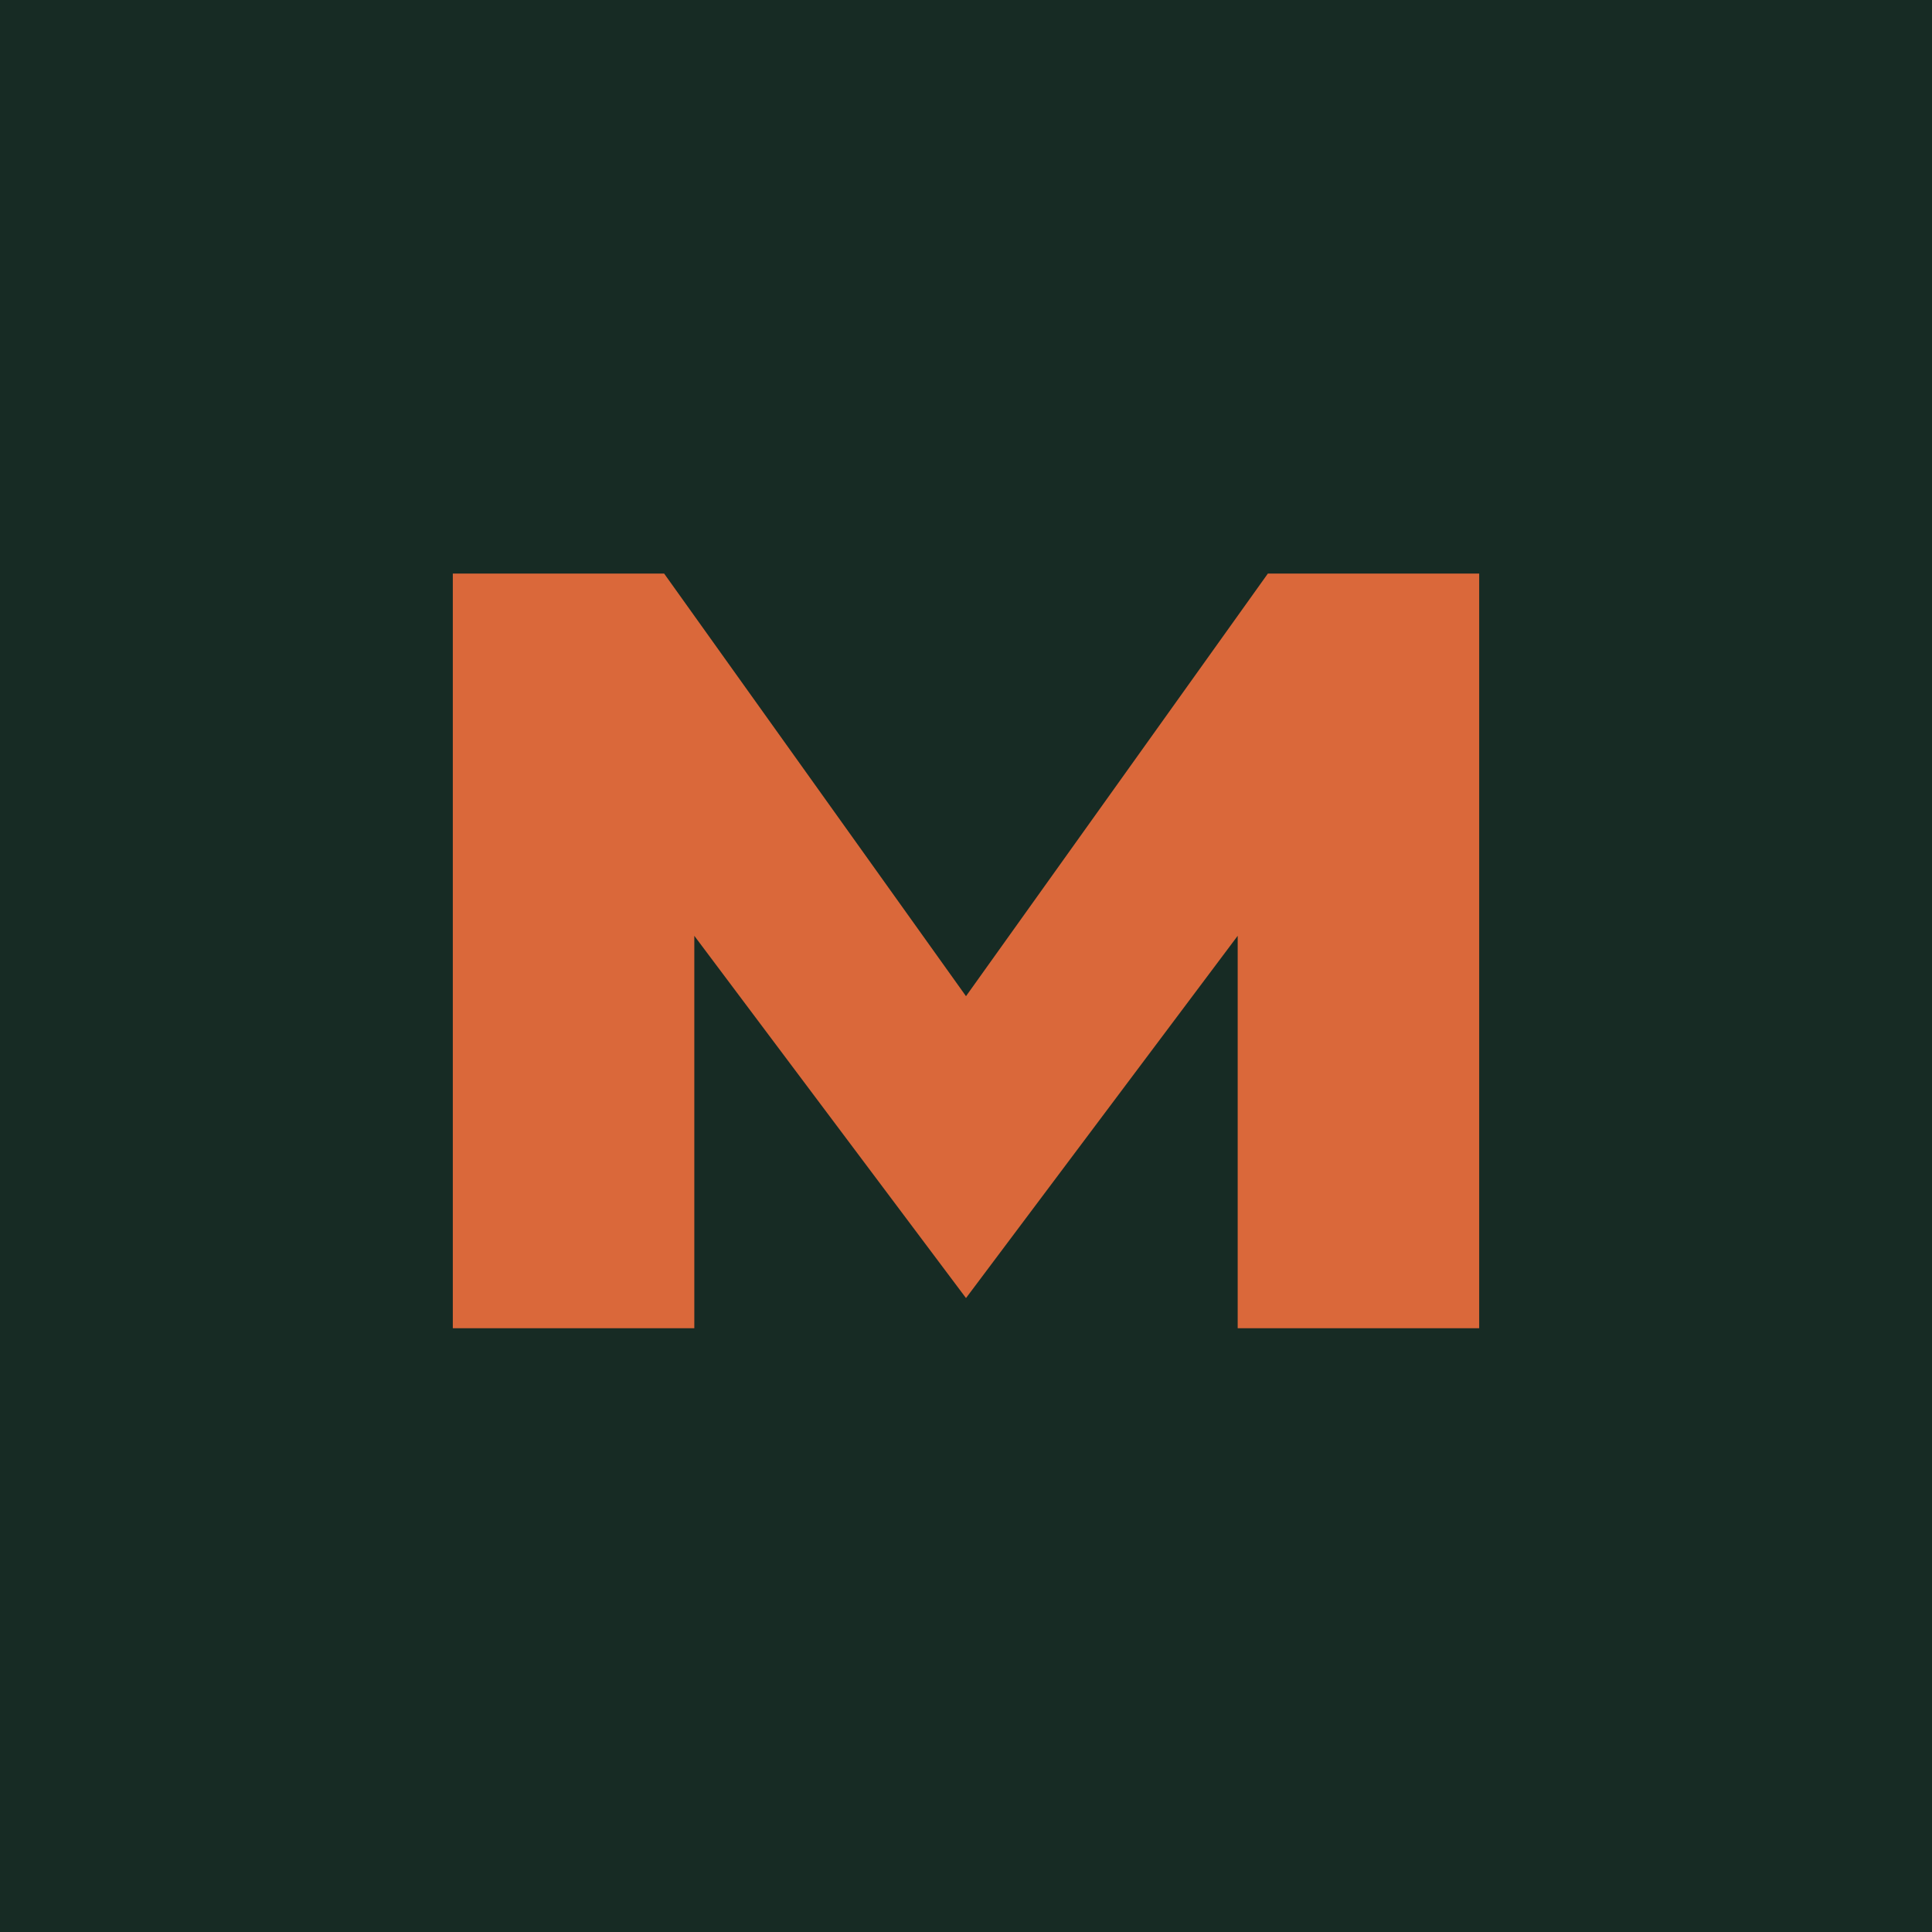
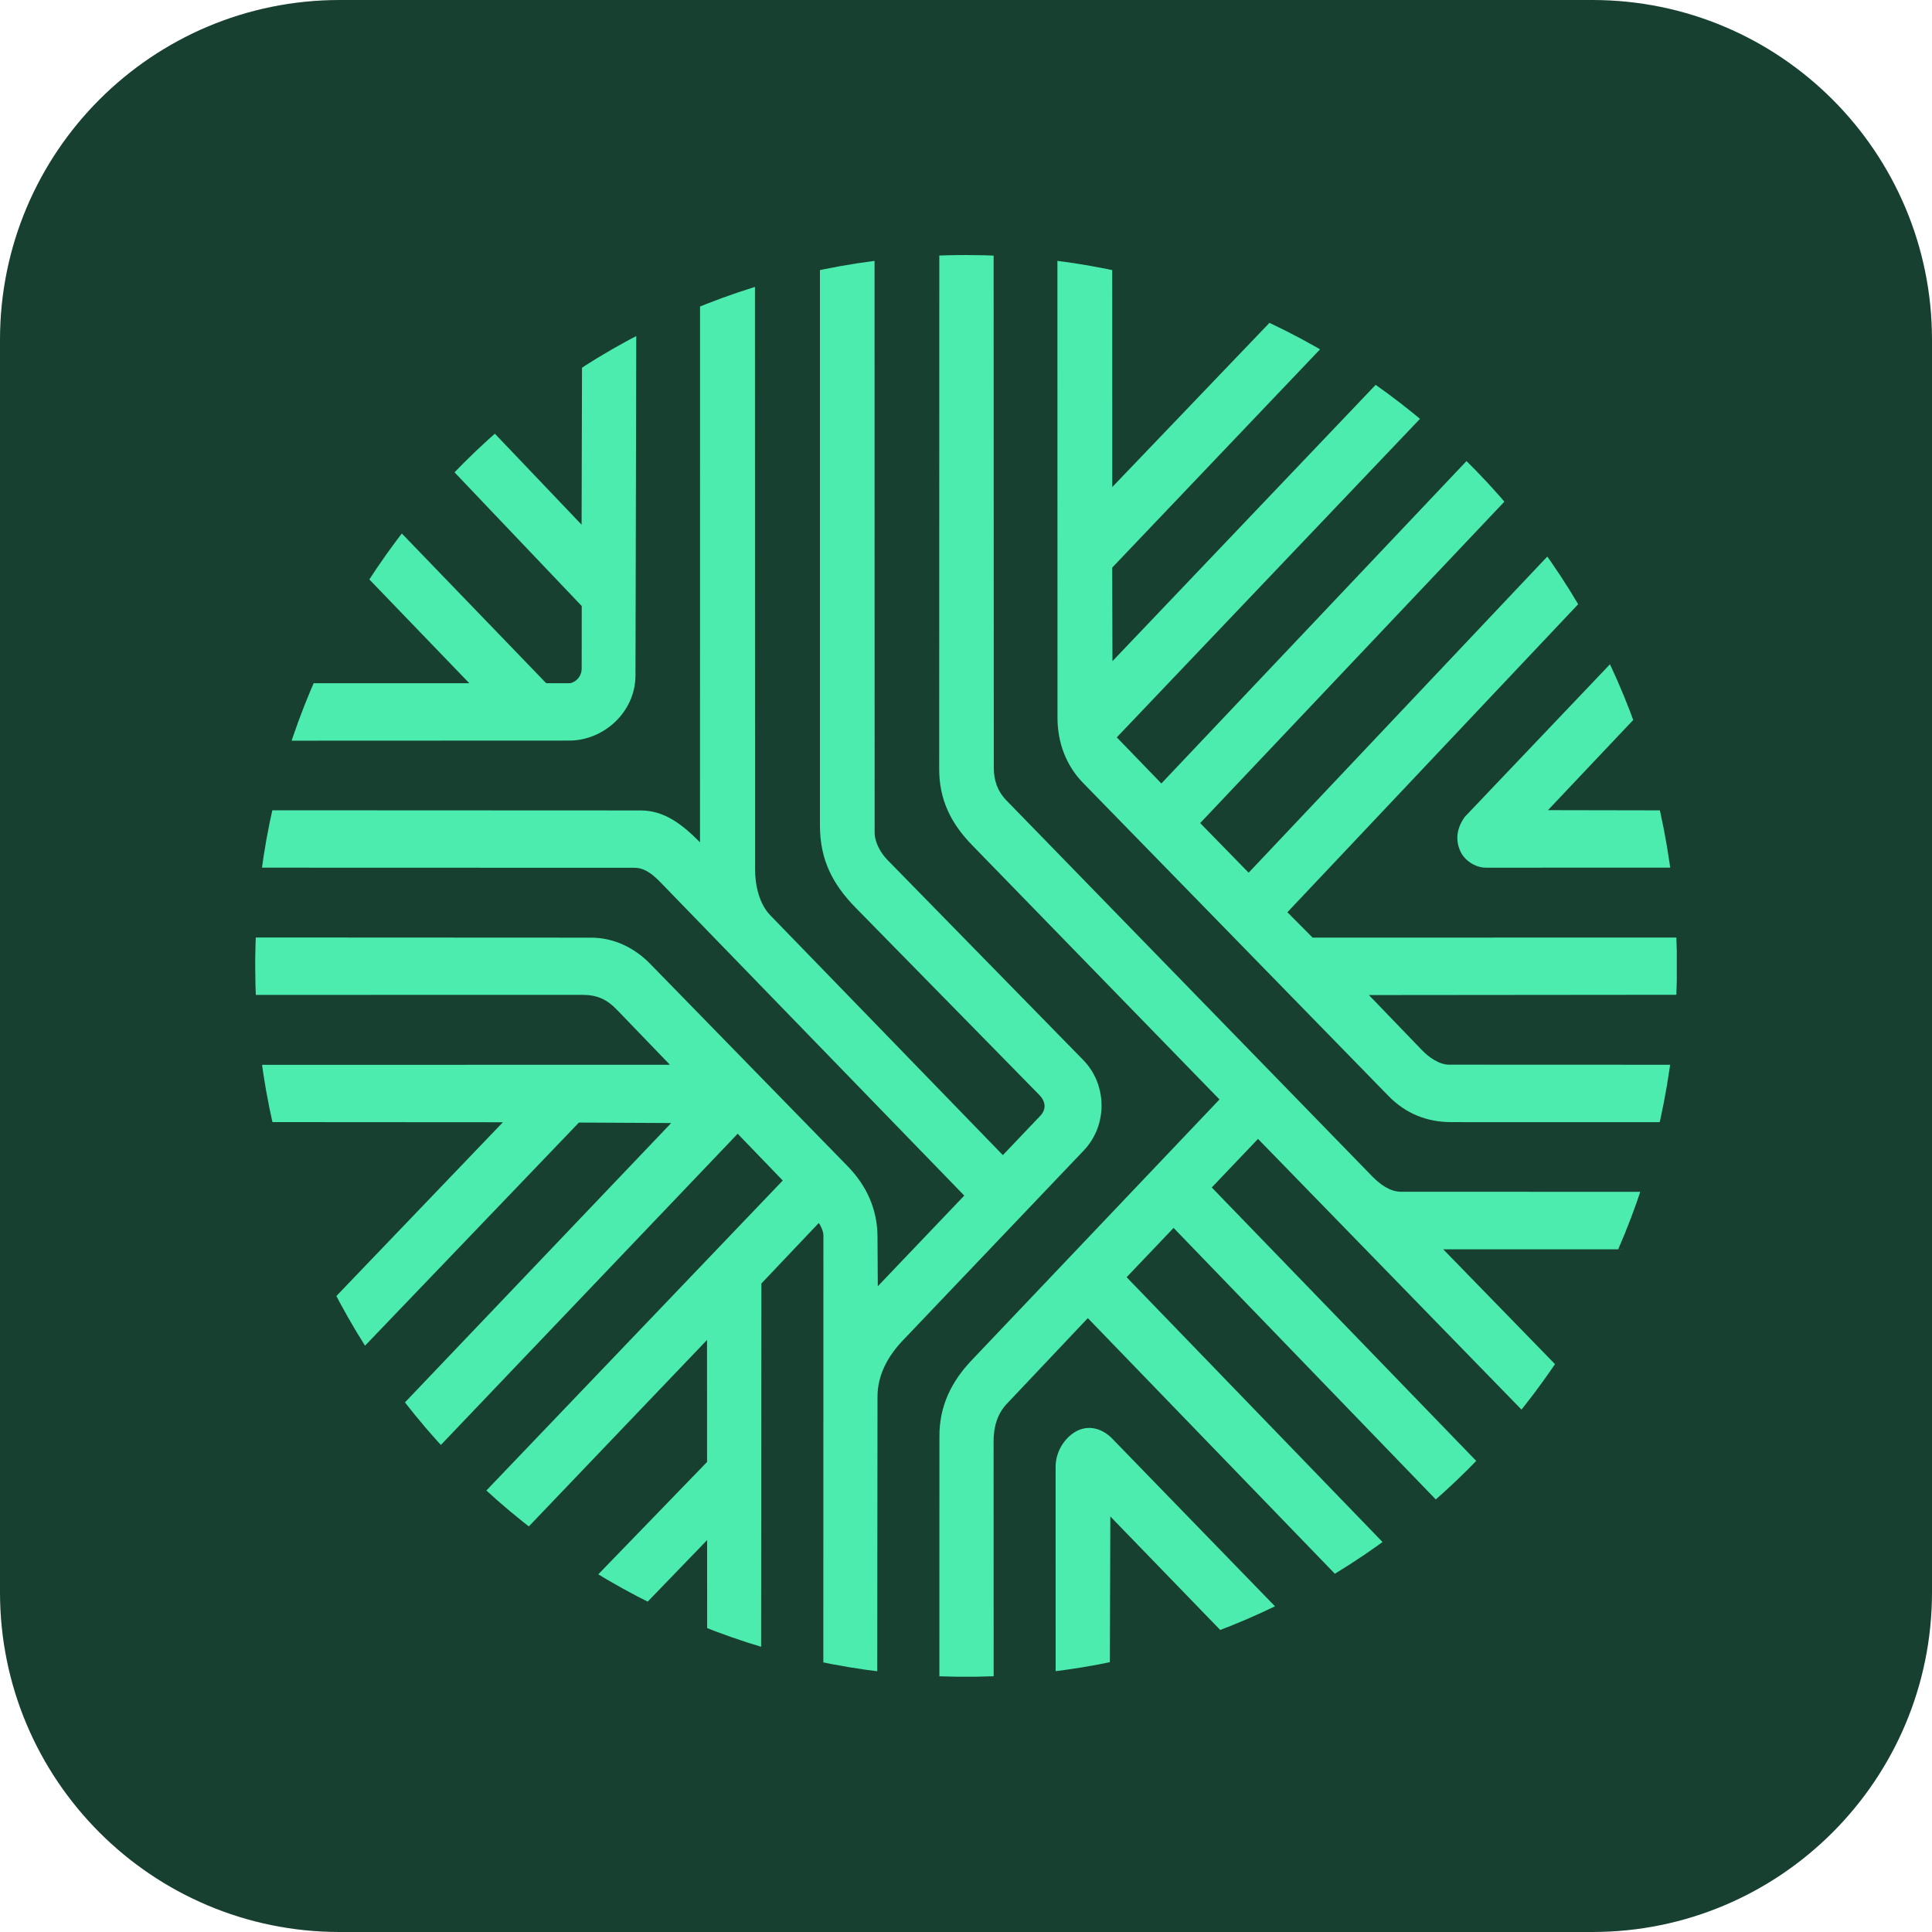
- <svg xmlns="http://www.w3.org/2000/svg" viewBox="0 0 64 64">
-   <rect width="64" height="64" fill="#172b24" />
-   <path d="M15 44V19h7l10 14 10-14h7v25h-8V31l-9 12-9-12v13z" fill="#da683a" />
+ <svg xmlns="http://www.w3.org/2000/svg" viewBox="-60 -60 455 455">
+   <rect x="-60" y="-60" width="455" height="455" rx="80" fill="#174031" />
+   <defs>
+     <clipPath id="clip-0">
+       <path clip-rule="nonzero" d="M 0.102 167.48 C 0.102 259.156 73.785 333.621 165.164 334.879 L 169.867 334.879 C 260.137 333.637 333.145 260.945 334.902 170.801 L 334.902 164.152 C 333.129 73.227 258.867 0.062 167.516 0.062 C 75.055 0.062 0.102 75.016 0.102 167.48 " />
+     </clipPath>
+   </defs>
+   <g clip-path="url(#clip-0)">
+     <path fill-rule="nonzero" fill="rgb(29.803%, 92.157%, 68.236%)" fill-opacity="1" d="M 335.934 174.277 L 335.879 160.801 L 249.129 160.816 L 243.188 154.84 L 312.316 81.613 L 304.82 70.629 L 234.066 145.523 L 222.648 133.84 L 294.699 57.715 L 285.59 48.355 L 213.508 124.512 L 203.012 113.652 L 274.648 38.398 L 264.332 30.262 L 201.992 95.707 L 201.934 73.672 L 251.113 22.027 L 239.41 15.57 L 201.949 54.703 L 201.934 2.68 L 189.027 0.441 L 189.047 109.027 C 189.047 114.918 191.102 120.32 195.07 124.383 L 266.992 198.105 C 271.102 202.316 276.141 204.27 281.797 204.27 L 332.16 204.277 L 334.598 190.758 L 281.27 190.738 C 278.879 190.738 276.414 188.91 274.848 187.285 L 262.391 174.344 Z M 289.988 144.348 L 334.602 144.332 L 332.176 130.848 L 304.555 130.797 L 325.535 108.609 L 319.832 95.738 L 284.969 132.375 C 283.164 134.875 282.625 137.691 283.953 140.543 C 284.875 142.516 287.289 144.348 289.988 144.348 M 263.156 217.031 L 176.926 128.406 C 174.977 126.402 174.047 123.801 174.047 120.898 L 174.008 -0.941 L 161.215 -0.848 L 161.188 120.871 C 161.109 128.34 164.027 133.988 168.906 139.004 L 227.199 198.93 L 168.867 260.312 C 164.109 265.32 161.176 271.105 161.242 278.414 L 161.23 335.832 L 174.016 335.898 L 174 279.477 C 173.988 276.141 174.844 273.012 177.082 270.641 L 196.188 250.426 L 254.719 310.992 L 265.852 303.422 L 205.324 240.789 L 216.387 229.184 L 278.484 293.488 L 287.949 284.352 L 225.379 219.66 L 236.27 208.219 L 236.895 208.863 L 323.863 298.211 L 333.266 289.059 L 279.891 234.223 L 322.445 234.215 L 327.484 220.684 L 269.988 220.664 C 267.34 220.664 265.055 218.953 263.156 217.031 M 195.098 189.629 L 149.059 142.582 C 147.465 140.953 145.984 138.516 145.984 135.988 L 145.965 0.59 L 133.102 2.965 L 133.102 134.387 C 133.102 142.578 136.152 148.312 141.535 153.801 L 184.723 197.824 C 186.262 199.391 186.492 201.207 184.973 202.805 L 176.18 212.039 L 121.387 155.535 C 118.828 152.895 117.82 148.539 117.82 144.695 L 117.797 6.906 L 104.867 11.543 L 104.855 138.367 C 100.73 134.207 96.516 130.867 90.91 130.867 L 3.113 130.828 L 0.758 144.34 L 89.387 144.367 C 92.023 144.367 93.969 146.16 95.766 148.016 L 167.09 221.57 L 146.73 242.918 L 146.66 231.469 C 146.68 224.793 144.074 219.215 139.594 214.621 L 93.113 166.984 C 89.367 163.148 84.512 160.824 79.172 160.824 L -0.762 160.785 C -0.973 165.555 -0.965 169.785 -0.621 174.305 L 77.102 174.293 C 80.641 174.293 82.918 175.34 85.34 177.859 L 97.766 190.758 L 0.758 190.773 L 3.184 204.262 L 58.441 204.297 L 18.691 245.773 L 25.531 257.371 L 76.34 204.371 L 98.07 204.484 L 35.07 270.586 L 43.559 280.578 L 113.727 207.004 L 124.344 218.02 L 54.359 291.215 L 64.32 299.715 L 106.508 255.57 L 106.52 284.301 L 79.547 312.16 L 91 318.785 L 106.531 302.703 L 106.539 324.035 L 119.25 328.445 L 119.309 242.277 L 132.824 228.023 C 133.246 228.551 133.918 229.938 133.918 230.953 L 133.898 332.34 L 146.594 334.59 L 146.66 268.898 C 146.668 263.637 149.25 259.223 152.629 255.676 L 195.227 210.953 C 200.898 205 200.789 195.445 195.098 189.629 M 89.66 99.051 L 89.844 18.914 C 84.934 21.461 81.008 23.883 77.066 26.609 L 76.969 63.57 L 56.461 42.051 L 46.859 51.039 L 77.004 82.727 L 76.988 97.551 C 76.984 99.027 75.906 100.555 74.273 100.898 L 68.633 100.898 L 33.723 64.699 L 25.758 75.191 L 50.516 100.898 L 13.082 100.898 C 11.074 105.387 9.492 109.672 7.949 114.438 L 74.129 114.41 C 82.035 114.406 89.641 107.832 89.66 99.051 M 188.602 285.457 L 188.613 334.594 L 201.379 332.453 L 201.488 297.137 L 228.035 324.551 L 240.695 318.734 L 201.68 278.547 C 199.082 276.09 195.684 275.469 192.73 277.531 C 190.316 279.215 188.602 282.223 188.602 285.457 " />
+   </g>
</svg>
